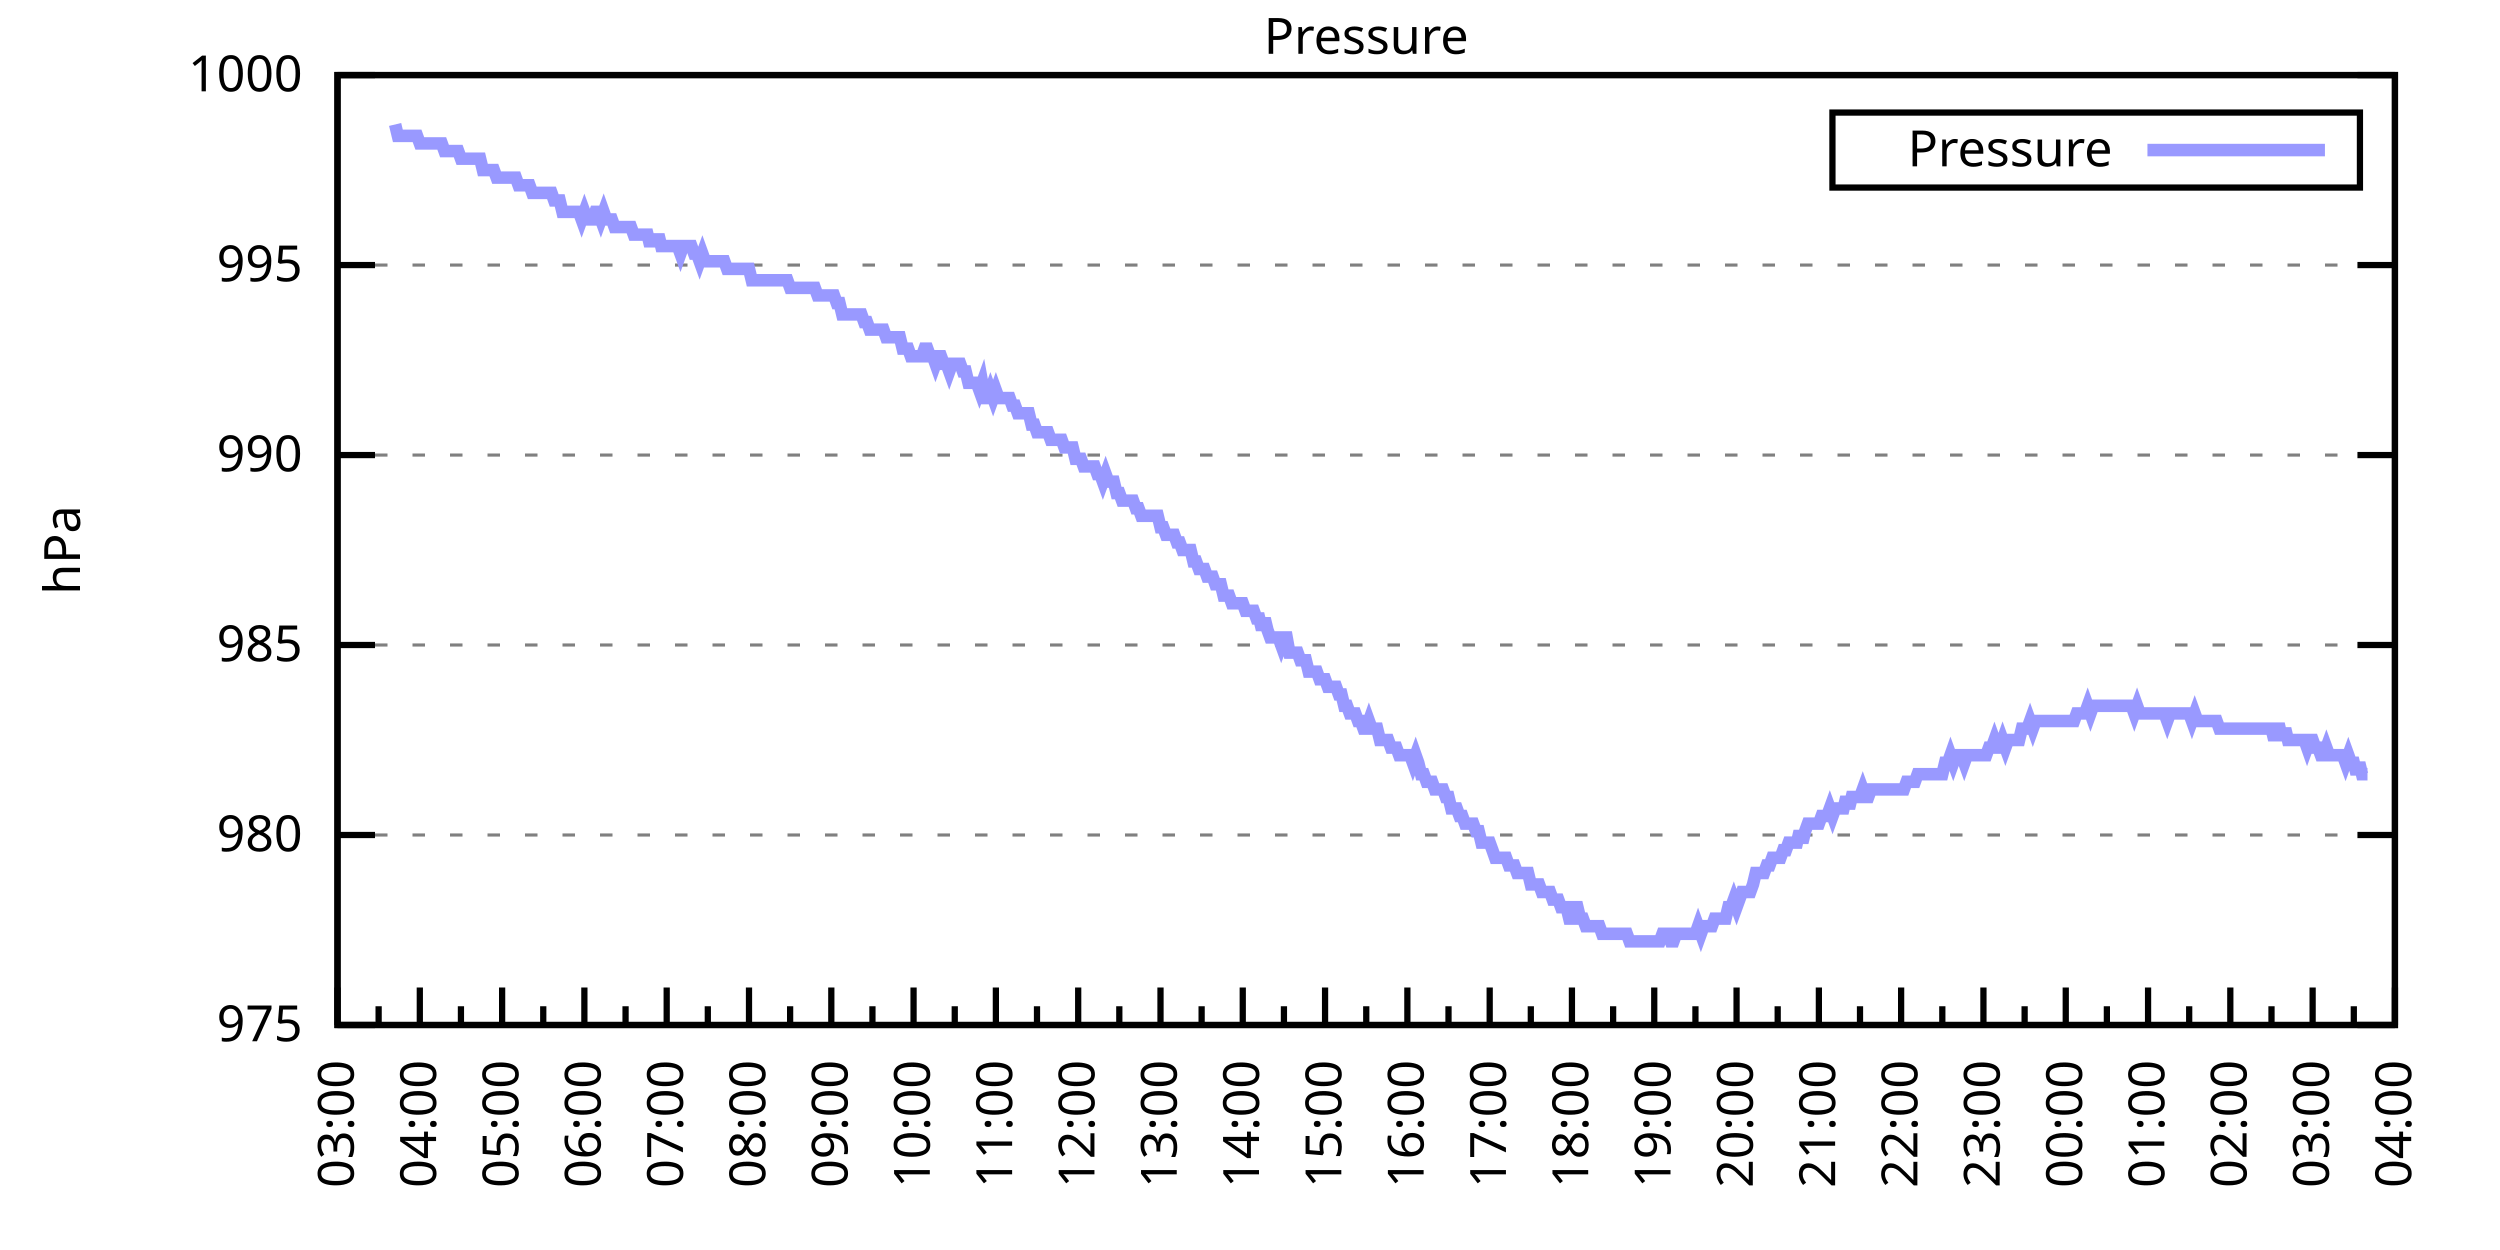
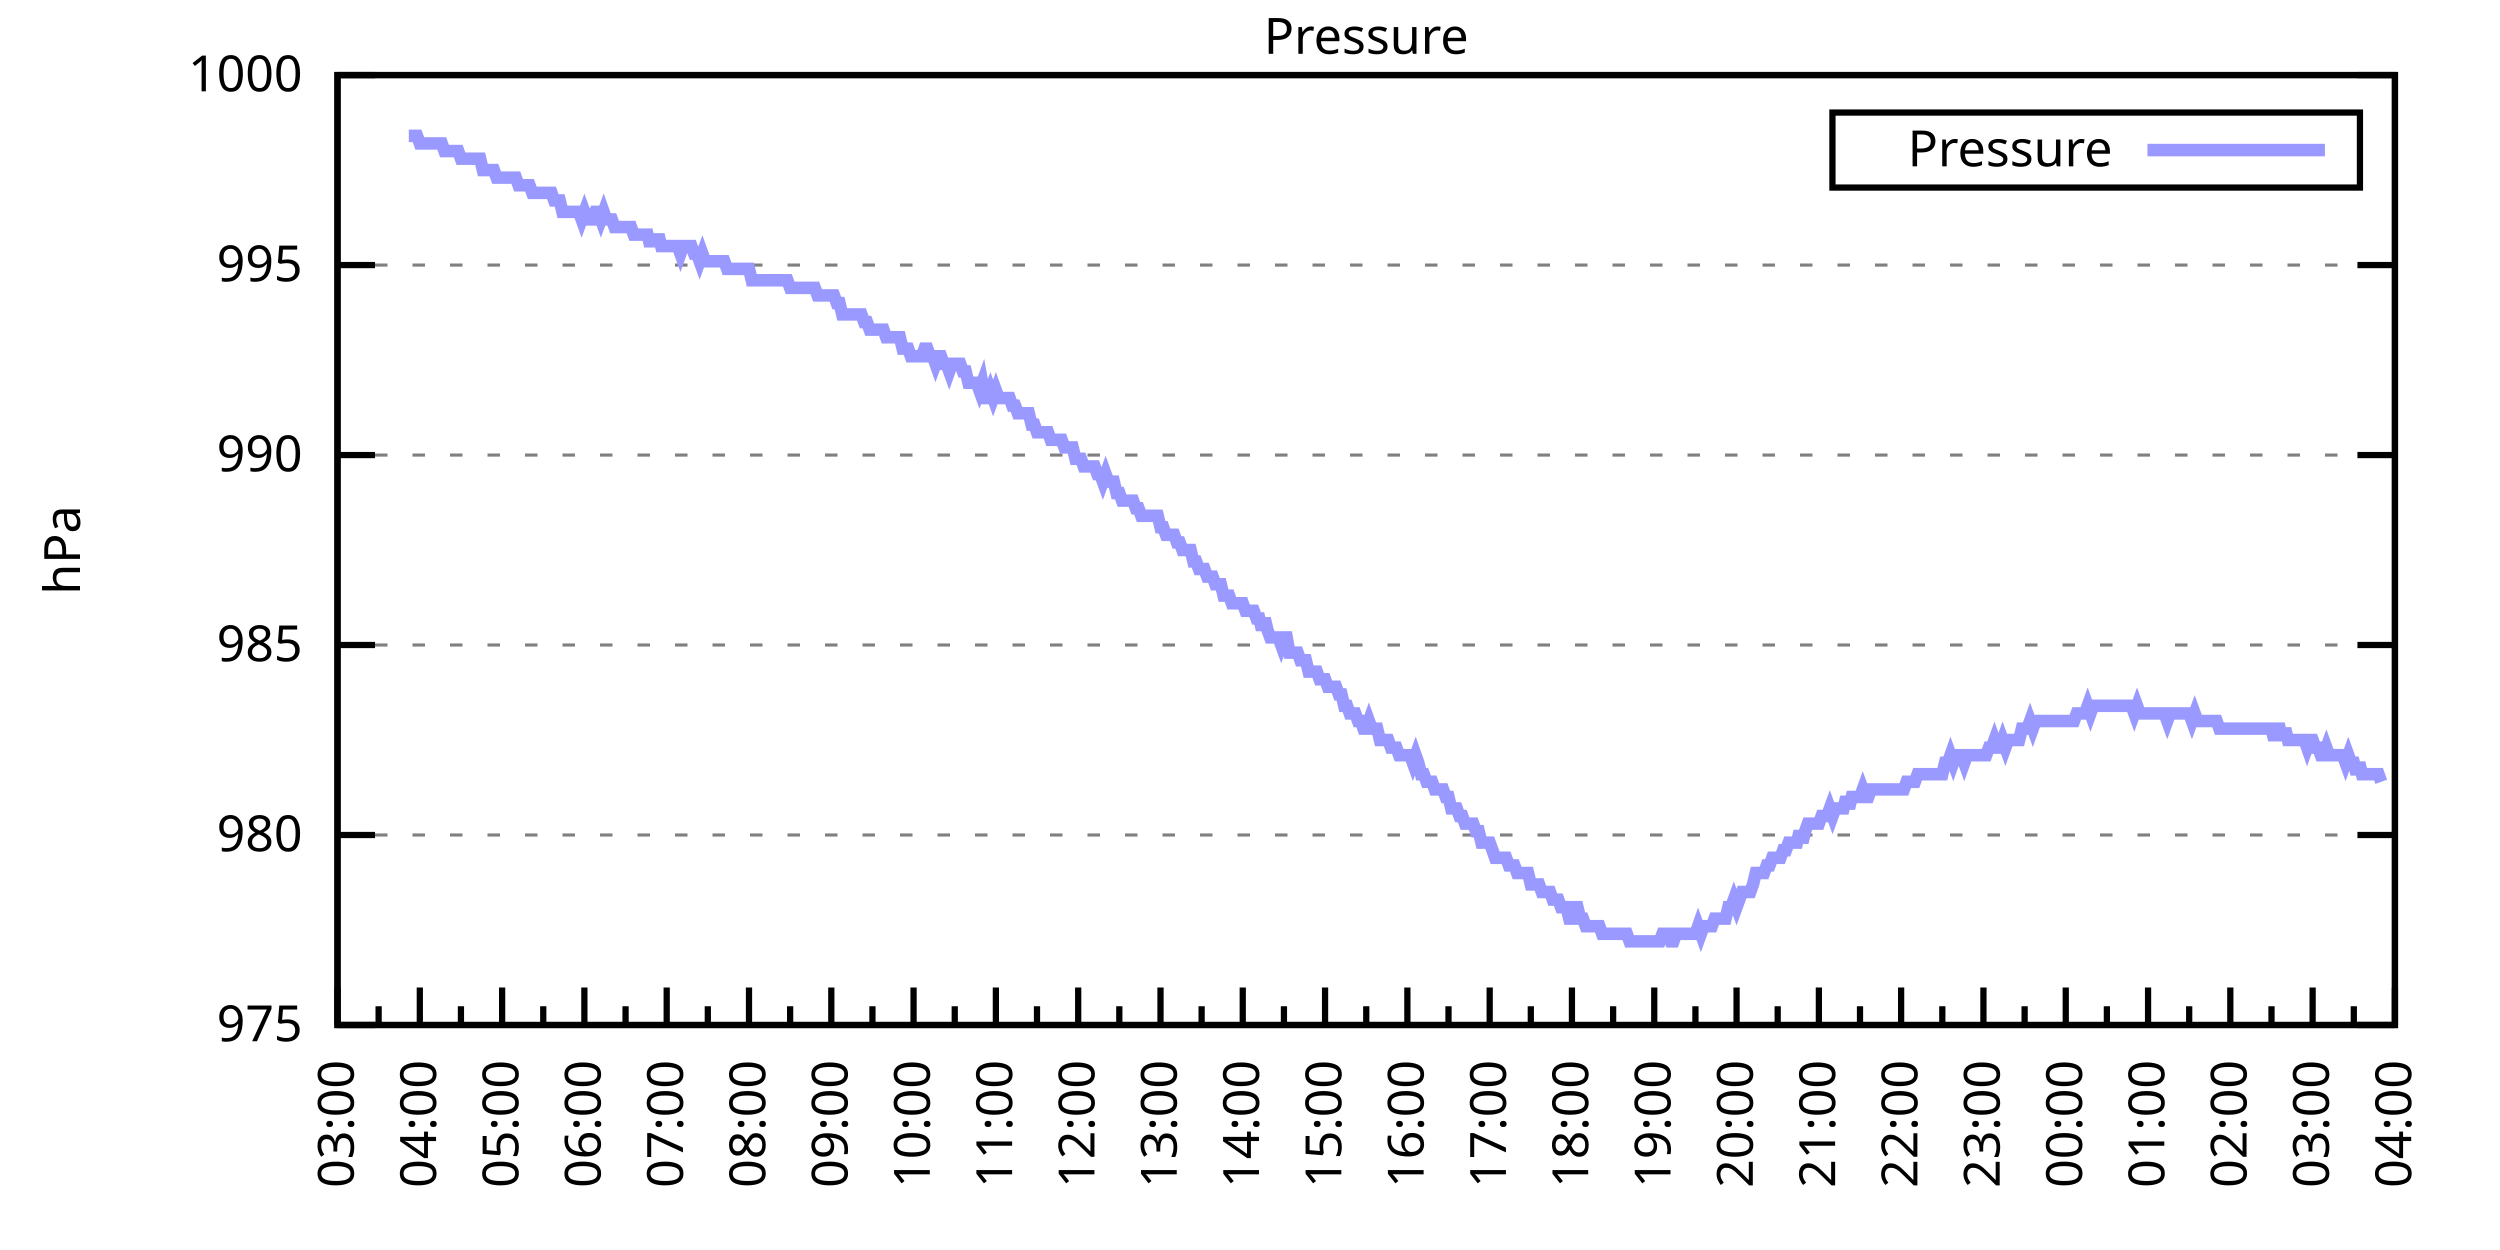
<svg xmlns="http://www.w3.org/2000/svg" xmlns:xlink="http://www.w3.org/1999/xlink" width="400" height="200" viewBox="0 0 400 200">
  <g id="gnuplot_canvas">
    <rect x="0" y="0" width="400" height="200" fill="none" />
    <defs>
      <circle id="gpDot" r="0.5" stroke-width="0.5" stroke="currentColor" />
      <path id="gpPt0" stroke-width="0.333" stroke="currentColor" d="M-1,0 h2 M0,-1 v2" />
      <path id="gpPt1" stroke-width="0.333" stroke="currentColor" d="M-1,-1 L1,1 M1,-1 L-1,1" />
      <path id="gpPt2" stroke-width="0.333" stroke="currentColor" d="M-1,0 L1,0 M0,-1 L0,1 M-1,-1 L1,1 M-1,1 L1,-1" />
      <rect id="gpPt3" stroke-width="0.333" stroke="currentColor" x="-1" y="-1" width="2" height="2" />
      <rect id="gpPt4" stroke-width="0.333" stroke="currentColor" fill="currentColor" x="-1" y="-1" width="2" height="2" />
      <circle id="gpPt5" stroke-width="0.333" stroke="currentColor" cx="0" cy="0" r="1" />
      <use xlink:href="#gpPt5" id="gpPt6" fill="currentColor" stroke="none" />
      <path id="gpPt7" stroke-width="0.333" stroke="currentColor" d="M0,-1.33 L-1.33,0.67 L1.33,0.67 z" />
      <use xlink:href="#gpPt7" id="gpPt8" fill="currentColor" stroke="none" />
      <use xlink:href="#gpPt7" id="gpPt9" stroke="currentColor" transform="rotate(180)" />
      <use xlink:href="#gpPt9" id="gpPt10" fill="currentColor" stroke="none" />
      <use xlink:href="#gpPt3" id="gpPt11" stroke="currentColor" transform="rotate(45)" />
      <use xlink:href="#gpPt11" id="gpPt12" fill="currentColor" stroke="none" />
      <path id="gpPt13" stroke-width="0.333" stroke="currentColor" d="M0,1.330 L1.265,0.411 L0.782,-1.067 L-0.782,-1.076 L-1.265,0.411 z" />
      <use xlink:href="#gpPt13" id="gpPt14" fill="currentColor" stroke="none" />
      <filter id="textbox" filterUnits="objectBoundingBox" x="0" y="0" height="1" width="1">
        <feFlood flood-color="white" flood-opacity="1" result="bgnd" />
        <feComposite in="SourceGraphic" in2="bgnd" operator="atop" />
      </filter>
      <filter id="greybox" filterUnits="objectBoundingBox" x="0" y="0" height="1" width="1">
        <feFlood flood-color="lightgrey" flood-opacity="1" result="grey" />
        <feComposite in="SourceGraphic" in2="grey" operator="atop" />
      </filter>
    </defs>
    <g fill="none" color="white" stroke="currentColor" stroke-width="1.00" stroke-linecap="butt" stroke-linejoin="miter">
</g>
    <g fill="none" color="black" stroke="currentColor" stroke-width="1.00" stroke-linecap="butt" stroke-linejoin="miter">
      <g stroke="none" shape-rendering="crispEdges">
        <polygon fill="rgb(255, 255, 255)" points="54.00,164.00 383.18,164.00 383.18,12.02 54.00,12.02 " />
      </g>
    </g>
    <g fill="none" color="black" stroke="currentColor" stroke-width="1.00" stroke-linecap="butt" stroke-linejoin="miter">
</g>
    <g fill="none" color="black" stroke="black" stroke-width="0.50" stroke-linecap="butt" stroke-linejoin="miter">
</g>
    <g fill="none" color="gray" stroke="currentColor" stroke-width="0.50" stroke-linecap="butt" stroke-linejoin="miter">
      <path stroke="gray" stroke-dasharray="2,4" class="gridline" d="M54.00,164.00 L383.19,164.00  " />
    </g>
    <g fill="none" color="gray" stroke="gray" stroke-width="1.00" stroke-linecap="butt" stroke-linejoin="miter">
</g>
    <g fill="none" color="black" stroke="currentColor" stroke-width="1.00" stroke-linecap="butt" stroke-linejoin="miter">
      <path stroke="black" d="M54.00,164.00 L60.00,164.00 M383.19,164.00 L377.19,164.00  " />
      <g transform="translate(48.40,166.60)" stroke="none" fill="black" font-family="Sans" font-size="8.00" text-anchor="end">
        <text>
          <tspan font-family="Sans"> 975</tspan>
        </text>
      </g>
    </g>
    <g fill="none" color="black" stroke="currentColor" stroke-width="1.00" stroke-linecap="butt" stroke-linejoin="miter">
</g>
    <g fill="none" color="black" stroke="black" stroke-width="0.50" stroke-linecap="butt" stroke-linejoin="miter">
</g>
    <g fill="none" color="gray" stroke="currentColor" stroke-width="0.50" stroke-linecap="butt" stroke-linejoin="miter">
      <path stroke="gray" stroke-dasharray="2,4" class="gridline" d="M54.00,133.60 L383.19,133.60  " />
    </g>
    <g fill="none" color="gray" stroke="gray" stroke-width="1.00" stroke-linecap="butt" stroke-linejoin="miter">
</g>
    <g fill="none" color="black" stroke="currentColor" stroke-width="1.00" stroke-linecap="butt" stroke-linejoin="miter">
      <path stroke="black" d="M54.00,133.60 L60.00,133.60 M383.19,133.60 L377.19,133.60  " />
      <g transform="translate(48.40,136.20)" stroke="none" fill="black" font-family="Sans" font-size="8.00" text-anchor="end">
        <text>
          <tspan font-family="Sans"> 980</tspan>
        </text>
      </g>
    </g>
    <g fill="none" color="black" stroke="currentColor" stroke-width="1.00" stroke-linecap="butt" stroke-linejoin="miter">
</g>
    <g fill="none" color="black" stroke="black" stroke-width="0.50" stroke-linecap="butt" stroke-linejoin="miter">
</g>
    <g fill="none" color="gray" stroke="currentColor" stroke-width="0.50" stroke-linecap="butt" stroke-linejoin="miter">
      <path stroke="gray" stroke-dasharray="2,4" class="gridline" d="M54.00,103.20 L383.19,103.20  " />
    </g>
    <g fill="none" color="gray" stroke="gray" stroke-width="1.00" stroke-linecap="butt" stroke-linejoin="miter">
</g>
    <g fill="none" color="black" stroke="currentColor" stroke-width="1.00" stroke-linecap="butt" stroke-linejoin="miter">
      <path stroke="black" d="M54.00,103.20 L60.00,103.20 M383.19,103.20 L377.19,103.20  " />
      <g transform="translate(48.40,105.80)" stroke="none" fill="black" font-family="Sans" font-size="8.00" text-anchor="end">
        <text>
          <tspan font-family="Sans"> 985</tspan>
        </text>
      </g>
    </g>
    <g fill="none" color="black" stroke="currentColor" stroke-width="1.00" stroke-linecap="butt" stroke-linejoin="miter">
</g>
    <g fill="none" color="black" stroke="black" stroke-width="0.50" stroke-linecap="butt" stroke-linejoin="miter">
</g>
    <g fill="none" color="gray" stroke="currentColor" stroke-width="0.50" stroke-linecap="butt" stroke-linejoin="miter">
      <path stroke="gray" stroke-dasharray="2,4" class="gridline" d="M54.00,72.81 L383.19,72.81  " />
    </g>
    <g fill="none" color="gray" stroke="gray" stroke-width="1.00" stroke-linecap="butt" stroke-linejoin="miter">
</g>
    <g fill="none" color="black" stroke="currentColor" stroke-width="1.00" stroke-linecap="butt" stroke-linejoin="miter">
      <path stroke="black" d="M54.00,72.81 L60.00,72.81 M383.19,72.81 L377.19,72.81  " />
      <g transform="translate(48.40,75.41)" stroke="none" fill="black" font-family="Sans" font-size="8.00" text-anchor="end">
        <text>
          <tspan font-family="Sans"> 990</tspan>
        </text>
      </g>
    </g>
    <g fill="none" color="black" stroke="currentColor" stroke-width="1.00" stroke-linecap="butt" stroke-linejoin="miter">
</g>
    <g fill="none" color="black" stroke="black" stroke-width="0.50" stroke-linecap="butt" stroke-linejoin="miter">
</g>
    <g fill="none" color="gray" stroke="currentColor" stroke-width="0.50" stroke-linecap="butt" stroke-linejoin="miter">
      <path stroke="gray" stroke-dasharray="2,4" class="gridline" d="M54.00,42.41 L383.19,42.41  " />
    </g>
    <g fill="none" color="gray" stroke="gray" stroke-width="1.00" stroke-linecap="butt" stroke-linejoin="miter">
</g>
    <g fill="none" color="black" stroke="currentColor" stroke-width="1.00" stroke-linecap="butt" stroke-linejoin="miter">
      <path stroke="black" d="M54.00,42.41 L60.00,42.41 M383.19,42.41 L377.19,42.41  " />
      <g transform="translate(48.40,45.01)" stroke="none" fill="black" font-family="Sans" font-size="8.00" text-anchor="end">
        <text>
          <tspan font-family="Sans"> 995</tspan>
        </text>
      </g>
    </g>
    <g fill="none" color="black" stroke="currentColor" stroke-width="1.00" stroke-linecap="butt" stroke-linejoin="miter">
</g>
    <g fill="none" color="black" stroke="black" stroke-width="0.50" stroke-linecap="butt" stroke-linejoin="miter">
</g>
    <g fill="none" color="gray" stroke="currentColor" stroke-width="0.50" stroke-linecap="butt" stroke-linejoin="miter">
      <path stroke="gray" stroke-dasharray="2,4" class="gridline" d="M54.00,12.01 L383.19,12.01  " />
    </g>
    <g fill="none" color="gray" stroke="gray" stroke-width="1.00" stroke-linecap="butt" stroke-linejoin="miter">
</g>
    <g fill="none" color="black" stroke="currentColor" stroke-width="1.00" stroke-linecap="butt" stroke-linejoin="miter">
      <path stroke="black" d="M54.00,12.01 L60.00,12.01 M383.19,12.01 L377.19,12.01  " />
      <g transform="translate(48.40,14.61)" stroke="none" fill="black" font-family="Sans" font-size="8.00" text-anchor="end">
        <text>
          <tspan font-family="Sans"> 1000</tspan>
        </text>
      </g>
    </g>
    <g fill="none" color="black" stroke="currentColor" stroke-width="1.00" stroke-linecap="butt" stroke-linejoin="miter">
      <path stroke="black" d="M54.00,164.00 L54.00,158.00  " />
      <g transform="translate(56.60,169.60) rotate(270)" stroke="none" fill="black" font-family="Sans" font-size="8.00" text-anchor="end">
        <text>
          <tspan font-family="Sans">03:00</tspan>
        </text>
      </g>
    </g>
    <g fill="none" color="black" stroke="currentColor" stroke-width="1.00" stroke-linecap="butt" stroke-linejoin="miter">
      <path stroke="black" d="M60.58,164.00 L60.58,161.00 M67.17,164.00 L67.17,158.00  " />
      <g transform="translate(69.77,169.60) rotate(270)" stroke="none" fill="black" font-family="Sans" font-size="8.00" text-anchor="end">
        <text>
          <tspan font-family="Sans">04:00</tspan>
        </text>
      </g>
    </g>
    <g fill="none" color="black" stroke="currentColor" stroke-width="1.00" stroke-linecap="butt" stroke-linejoin="miter">
      <path stroke="black" d="M73.75,164.00 L73.75,161.00 M80.34,164.00 L80.34,158.00  " />
      <g transform="translate(82.94,169.60) rotate(270)" stroke="none" fill="black" font-family="Sans" font-size="8.00" text-anchor="end">
        <text>
          <tspan font-family="Sans">05:00</tspan>
        </text>
      </g>
    </g>
    <g fill="none" color="black" stroke="currentColor" stroke-width="1.00" stroke-linecap="butt" stroke-linejoin="miter">
      <path stroke="black" d="M86.92,164.00 L86.92,161.00 M93.50,164.00 L93.50,158.00  " />
      <g transform="translate(96.10,169.60) rotate(270)" stroke="none" fill="black" font-family="Sans" font-size="8.00" text-anchor="end">
        <text>
          <tspan font-family="Sans">06:00</tspan>
        </text>
      </g>
    </g>
    <g fill="none" color="black" stroke="currentColor" stroke-width="1.00" stroke-linecap="butt" stroke-linejoin="miter">
      <path stroke="black" d="M100.09,164.00 L100.09,161.00 M106.67,164.00 L106.67,158.00  " />
      <g transform="translate(109.27,169.60) rotate(270)" stroke="none" fill="black" font-family="Sans" font-size="8.00" text-anchor="end">
        <text>
          <tspan font-family="Sans">07:00</tspan>
        </text>
      </g>
    </g>
    <g fill="none" color="black" stroke="currentColor" stroke-width="1.00" stroke-linecap="butt" stroke-linejoin="miter">
      <path stroke="black" d="M113.25,164.00 L113.25,161.00 M119.84,164.00 L119.84,158.00  " />
      <g transform="translate(122.44,169.60) rotate(270)" stroke="none" fill="black" font-family="Sans" font-size="8.00" text-anchor="end">
        <text>
          <tspan font-family="Sans">08:00</tspan>
        </text>
      </g>
    </g>
    <g fill="none" color="black" stroke="currentColor" stroke-width="1.00" stroke-linecap="butt" stroke-linejoin="miter">
      <path stroke="black" d="M126.42,164.00 L126.42,161.00 M133.01,164.00 L133.01,158.00  " />
      <g transform="translate(135.61,169.60) rotate(270)" stroke="none" fill="black" font-family="Sans" font-size="8.00" text-anchor="end">
        <text>
          <tspan font-family="Sans">09:00</tspan>
        </text>
      </g>
    </g>
    <g fill="none" color="black" stroke="currentColor" stroke-width="1.00" stroke-linecap="butt" stroke-linejoin="miter">
      <path stroke="black" d="M139.59,164.00 L139.59,161.00 M146.17,164.00 L146.17,158.00  " />
      <g transform="translate(148.77,169.60) rotate(270)" stroke="none" fill="black" font-family="Sans" font-size="8.00" text-anchor="end">
        <text>
          <tspan font-family="Sans">10:00</tspan>
        </text>
      </g>
    </g>
    <g fill="none" color="black" stroke="currentColor" stroke-width="1.00" stroke-linecap="butt" stroke-linejoin="miter">
      <path stroke="black" d="M152.76,164.00 L152.76,161.00 M159.34,164.00 L159.34,158.00  " />
      <g transform="translate(161.94,169.60) rotate(270)" stroke="none" fill="black" font-family="Sans" font-size="8.00" text-anchor="end">
        <text>
          <tspan font-family="Sans">11:00</tspan>
        </text>
      </g>
    </g>
    <g fill="none" color="black" stroke="currentColor" stroke-width="1.00" stroke-linecap="butt" stroke-linejoin="miter">
      <path stroke="black" d="M165.92,164.00 L165.92,161.00 M172.51,164.00 L172.51,158.00  " />
      <g transform="translate(175.11,169.60) rotate(270)" stroke="none" fill="black" font-family="Sans" font-size="8.00" text-anchor="end">
        <text>
          <tspan font-family="Sans">12:00</tspan>
        </text>
      </g>
    </g>
    <g fill="none" color="black" stroke="currentColor" stroke-width="1.00" stroke-linecap="butt" stroke-linejoin="miter">
      <path stroke="black" d="M179.09,164.00 L179.09,161.00 M185.68,164.00 L185.68,158.00  " />
      <g transform="translate(188.28,169.60) rotate(270)" stroke="none" fill="black" font-family="Sans" font-size="8.00" text-anchor="end">
        <text>
          <tspan font-family="Sans">13:00</tspan>
        </text>
      </g>
    </g>
    <g fill="none" color="black" stroke="currentColor" stroke-width="1.00" stroke-linecap="butt" stroke-linejoin="miter">
      <path stroke="black" d="M192.26,164.00 L192.26,161.00 M198.84,164.00 L198.84,158.00  " />
      <g transform="translate(201.44,169.60) rotate(270)" stroke="none" fill="black" font-family="Sans" font-size="8.00" text-anchor="end">
        <text>
          <tspan font-family="Sans">14:00</tspan>
        </text>
      </g>
    </g>
    <g fill="none" color="black" stroke="currentColor" stroke-width="1.00" stroke-linecap="butt" stroke-linejoin="miter">
      <path stroke="black" d="M205.43,164.00 L205.43,161.00 M212.01,164.00 L212.01,158.00  " />
      <g transform="translate(214.61,169.60) rotate(270)" stroke="none" fill="black" font-family="Sans" font-size="8.00" text-anchor="end">
        <text>
          <tspan font-family="Sans">15:00</tspan>
        </text>
      </g>
    </g>
    <g fill="none" color="black" stroke="currentColor" stroke-width="1.00" stroke-linecap="butt" stroke-linejoin="miter">
      <path stroke="black" d="M218.60,164.00 L218.60,161.00 M225.18,164.00 L225.18,158.00  " />
      <g transform="translate(227.78,169.60) rotate(270)" stroke="none" fill="black" font-family="Sans" font-size="8.00" text-anchor="end">
        <text>
          <tspan font-family="Sans">16:00</tspan>
        </text>
      </g>
    </g>
    <g fill="none" color="black" stroke="currentColor" stroke-width="1.00" stroke-linecap="butt" stroke-linejoin="miter">
      <path stroke="black" d="M231.76,164.00 L231.76,161.00 M238.35,164.00 L238.35,158.00  " />
      <g transform="translate(240.95,169.60) rotate(270)" stroke="none" fill="black" font-family="Sans" font-size="8.00" text-anchor="end">
        <text>
          <tspan font-family="Sans">17:00</tspan>
        </text>
      </g>
    </g>
    <g fill="none" color="black" stroke="currentColor" stroke-width="1.00" stroke-linecap="butt" stroke-linejoin="miter">
      <path stroke="black" d="M244.93,164.00 L244.93,161.00 M251.51,164.00 L251.51,158.00  " />
      <g transform="translate(254.11,169.60) rotate(270)" stroke="none" fill="black" font-family="Sans" font-size="8.00" text-anchor="end">
        <text>
          <tspan font-family="Sans">18:00</tspan>
        </text>
      </g>
    </g>
    <g fill="none" color="black" stroke="currentColor" stroke-width="1.00" stroke-linecap="butt" stroke-linejoin="miter">
      <path stroke="black" d="M258.10,164.00 L258.10,161.00 M264.68,164.00 L264.68,158.00  " />
      <g transform="translate(267.28,169.60) rotate(270)" stroke="none" fill="black" font-family="Sans" font-size="8.00" text-anchor="end">
        <text>
          <tspan font-family="Sans">19:00</tspan>
        </text>
      </g>
    </g>
    <g fill="none" color="black" stroke="currentColor" stroke-width="1.00" stroke-linecap="butt" stroke-linejoin="miter">
      <path stroke="black" d="M271.27,164.00 L271.27,161.00 M277.85,164.00 L277.85,158.00  " />
      <g transform="translate(280.45,169.60) rotate(270)" stroke="none" fill="black" font-family="Sans" font-size="8.00" text-anchor="end">
        <text>
          <tspan font-family="Sans">20:00</tspan>
        </text>
      </g>
    </g>
    <g fill="none" color="black" stroke="currentColor" stroke-width="1.00" stroke-linecap="butt" stroke-linejoin="miter">
      <path stroke="black" d="M284.43,164.00 L284.43,161.00 M291.02,164.00 L291.02,158.00  " />
      <g transform="translate(293.62,169.60) rotate(270)" stroke="none" fill="black" font-family="Sans" font-size="8.00" text-anchor="end">
        <text>
          <tspan font-family="Sans">21:00</tspan>
        </text>
      </g>
    </g>
    <g fill="none" color="black" stroke="currentColor" stroke-width="1.00" stroke-linecap="butt" stroke-linejoin="miter">
      <path stroke="black" d="M297.60,164.00 L297.60,161.00 M304.18,164.00 L304.18,158.00  " />
      <g transform="translate(306.78,169.60) rotate(270)" stroke="none" fill="black" font-family="Sans" font-size="8.00" text-anchor="end">
        <text>
          <tspan font-family="Sans">22:00</tspan>
        </text>
      </g>
    </g>
    <g fill="none" color="black" stroke="currentColor" stroke-width="1.00" stroke-linecap="butt" stroke-linejoin="miter">
      <path stroke="black" d="M310.77,164.00 L310.77,161.00 M317.35,164.00 L317.35,158.00  " />
      <g transform="translate(319.95,169.60) rotate(270)" stroke="none" fill="black" font-family="Sans" font-size="8.00" text-anchor="end">
        <text>
          <tspan font-family="Sans">23:00</tspan>
        </text>
      </g>
    </g>
    <g fill="none" color="black" stroke="currentColor" stroke-width="1.00" stroke-linecap="butt" stroke-linejoin="miter">
      <path stroke="black" d="M323.94,164.00 L323.94,161.00 M330.52,164.00 L330.52,158.00  " />
      <g transform="translate(333.12,169.60) rotate(270)" stroke="none" fill="black" font-family="Sans" font-size="8.00" text-anchor="end">
        <text>
          <tspan font-family="Sans">00:00</tspan>
        </text>
      </g>
    </g>
    <g fill="none" color="black" stroke="currentColor" stroke-width="1.00" stroke-linecap="butt" stroke-linejoin="miter">
      <path stroke="black" d="M337.10,164.00 L337.10,161.00 M343.69,164.00 L343.69,158.00  " />
      <g transform="translate(346.29,169.60) rotate(270)" stroke="none" fill="black" font-family="Sans" font-size="8.00" text-anchor="end">
        <text>
          <tspan font-family="Sans">01:00</tspan>
        </text>
      </g>
    </g>
    <g fill="none" color="black" stroke="currentColor" stroke-width="1.00" stroke-linecap="butt" stroke-linejoin="miter">
      <path stroke="black" d="M350.27,164.00 L350.27,161.00 M356.85,164.00 L356.85,158.00  " />
      <g transform="translate(359.45,169.60) rotate(270)" stroke="none" fill="black" font-family="Sans" font-size="8.00" text-anchor="end">
        <text>
          <tspan font-family="Sans">02:00</tspan>
        </text>
      </g>
    </g>
    <g fill="none" color="black" stroke="currentColor" stroke-width="1.00" stroke-linecap="butt" stroke-linejoin="miter">
      <path stroke="black" d="M363.44,164.00 L363.44,161.00 M370.02,164.00 L370.02,158.00  " />
      <g transform="translate(372.62,169.60) rotate(270)" stroke="none" fill="black" font-family="Sans" font-size="8.00" text-anchor="end">
        <text>
          <tspan font-family="Sans">03:00</tspan>
        </text>
      </g>
    </g>
    <g fill="none" color="black" stroke="currentColor" stroke-width="1.00" stroke-linecap="butt" stroke-linejoin="miter">
      <path stroke="black" d="M376.61,164.00 L376.61,161.00 M383.19,164.00 L383.19,158.00  " />
      <g transform="translate(385.79,169.60) rotate(270)" stroke="none" fill="black" font-family="Sans" font-size="8.00" text-anchor="end">
        <text>
          <tspan font-family="Sans">04:00</tspan>
        </text>
      </g>
    </g>
    <g fill="none" color="black" stroke="currentColor" stroke-width="1.00" stroke-linecap="butt" stroke-linejoin="miter">
</g>
    <g fill="none" color="black" stroke="currentColor" stroke-width="1.00" stroke-linecap="butt" stroke-linejoin="miter">
      <path stroke="black" d="M54.00,12.01 L54.00,164.00 L383.19,164.00 L383.19,12.01 L54.00,12.01 Z  " />
    </g>
    <g fill="none" color="black" stroke="currentColor" stroke-width="1.00" stroke-linecap="butt" stroke-linejoin="miter">
      <g transform="translate(12.80,88.01) rotate(270)" stroke="none" fill="black" font-family="Sans" font-size="8.00" text-anchor="middle">
        <text>
          <tspan font-family="Sans">hPa</tspan>
        </text>
      </g>
    </g>
    <g fill="none" color="black" stroke="currentColor" stroke-width="1.00" stroke-linecap="butt" stroke-linejoin="miter">
</g>
    <g fill="none" color="black" stroke="currentColor" stroke-width="1.00" stroke-linecap="butt" stroke-linejoin="miter">
      <path stroke="black" d="M293.19,30.01 L293.19,18.01 L377.59,18.01 L377.59,30.01 L293.19,30.01 Z  " />
    </g>
    <g id="Pressure_plot_1">
      <g fill="none" color="white" stroke="black" stroke-width="2.00" stroke-linecap="butt" stroke-linejoin="miter">
</g>
      <g fill="none" color="black" stroke="currentColor" stroke-width="2.00" stroke-linecap="butt" stroke-linejoin="miter">
        <g transform="translate(337.99,26.61)" stroke="none" fill="black" font-family="Sans" font-size="8.00" text-anchor="end">
          <text>
            <tspan font-family="Sans">Pressure</tspan>
          </text>
        </g>
      </g>
      <g fill="none" color="black" stroke="currentColor" stroke-width="2.00" stroke-linecap="butt" stroke-linejoin="miter">
-         <path stroke="rgb(153, 153, 255)" d="M343.59,24.01 L371.99,24.01 M63.22,19.91 L63.66,21.74 L64.10,21.74 L64.53,21.74 L64.97,21.74 L65.41,21.74   L65.85,21.74 L66.29,21.74 L66.73,21.74 L67.17,22.95 L67.61,22.95 L68.05,22.95 L68.48,22.95 L68.92,22.95   L69.36,22.95 L69.80,22.95 L70.24,22.95 L70.68,22.95 L71.12,24.17 L71.56,24.17 L72.00,24.17 L72.43,24.17   L72.87,24.17 L73.31,24.17 L73.75,25.39 L74.19,25.39 L74.63,25.39 L75.07,25.39 L75.51,25.39 L75.95,25.39   L76.38,25.39 L76.82,25.39 L77.26,27.21 L77.70,27.21 L78.14,27.21 L78.58,27.21 L79.02,27.21 L79.46,28.42   L79.90,28.42 L80.34,28.42 L80.77,28.42 L81.21,28.42 L81.65,28.42 L82.09,28.42 L82.53,28.42 L82.97,29.64   L83.41,29.64 L83.85,29.64 L84.29,29.64 L84.72,29.64 L85.16,30.86 L85.60,30.86 L86.04,30.86 L86.48,30.86   L86.92,30.86 L87.36,30.86 L87.80,30.86 L88.24,30.86 L88.67,32.07 L89.11,32.07 L89.55,32.07 L89.99,33.90   L90.43,33.90 L90.87,33.90 L91.31,33.90 L91.75,33.90 L92.19,33.90 L92.62,33.90 L93.06,35.11 L93.50,33.90   L93.94,35.11 L94.38,35.11 L94.82,35.11 L95.26,33.90 L95.70,33.90 L96.14,35.11 L96.58,33.90 L97.01,35.11   L97.45,35.11 L97.89,35.11 L98.33,36.33 L98.77,36.33 L99.21,36.33 L99.65,36.33 L100.09,36.33 L100.53,36.33   L100.96,36.33 L101.40,37.54 L101.84,37.54 L102.28,37.54 L102.72,37.54 L103.16,37.54 L103.60,37.54 L104.04,39.37   L104.48,37.54 L104.91,39.37 L105.35,37.54 L105.79,39.37 L106.23,39.37 L106.67,39.37 L107.11,39.37 L107.55,39.37   L107.99,39.37 L108.43,39.37 L108.87,40.58 L109.30,39.37 L109.74,39.37 L110.18,39.37 L110.62,39.37 L111.06,40.58   L111.50,40.58 L111.94,41.80 L112.38,40.58 L112.82,41.80 L113.25,41.80 L113.69,41.80 L114.13,41.80 L114.57,41.80   L115.01,41.80 L115.45,41.80 L115.89,41.80 L116.33,43.02 L116.77,43.02 L117.20,43.02 L117.64,43.02 L118.08,43.02   L118.52,43.02 L118.96,43.02 L119.40,43.02 L119.84,43.02 L120.28,44.84 L120.72,44.84 L121.15,44.84 L121.59,44.84   L122.03,44.84 L122.47,44.84 L122.91,44.84 L123.35,44.84 L123.79,44.84 L124.23,44.84 L124.67,44.84 L125.11,44.84   L125.54,44.84 L125.98,44.84 L126.42,46.06 L126.86,46.06 L127.30,46.06 L127.74,46.06 L128.18,46.06 L128.62,46.06   L129.06,46.06 L129.49,46.06 L129.93,46.06 L130.37,46.06 L130.81,47.27 L131.25,47.27 L131.69,47.27 L132.13,47.27   L132.57,47.27 L133.01,47.27 L133.44,47.27 L133.88,48.49 L134.32,48.49 L134.76,50.31 L135.20,50.31 L135.64,50.31   L136.08,50.31 L136.52,50.31 L136.96,50.31 L137.39,50.31 L137.83,50.31 L138.27,51.53 L138.71,51.53 L139.15,52.74   L139.59,52.74 L140.03,52.74 L140.47,52.74 L140.91,52.74 L141.35,52.74 L141.78,53.96 L142.22,53.96 L142.66,53.96   L143.10,53.96 L143.54,53.96 L143.98,53.96 L144.42,55.78 L144.86,55.78 L145.30,55.78 L145.73,57.00 L146.17,57.00   L146.61,57.00 L147.05,57.00 L147.49,57.00 L147.93,55.78 L148.37,55.78 L148.81,57.00 L149.25,57.00 L149.68,58.21   L150.12,57.00 L150.56,57.00 L151.00,58.21 L151.44,58.21 L151.88,59.43 L152.32,58.21 L152.76,58.21 L153.20,58.21   L153.63,58.21 L154.07,59.43 L154.51,59.43 L154.95,61.25 L155.39,61.25 L155.83,61.25 L156.27,61.25 L156.71,62.47   L157.15,61.25 L157.59,63.69 L158.02,63.69 L158.46,62.47 L158.90,63.69 L159.34,62.47 L159.78,63.69 L160.22,63.69   L160.66,63.69 L161.10,63.69 L161.54,63.69 L161.97,64.90 L162.41,64.90 L162.85,66.12 L163.29,66.12 L163.73,66.12   L164.17,66.12 L164.61,66.12 L165.05,67.94 L165.49,67.94 L165.92,69.16 L166.36,69.16 L166.80,69.16 L167.24,69.16   L167.68,69.16 L168.12,70.37 L168.56,70.37 L169.00,70.37 L169.44,70.37 L169.87,70.37 L170.31,71.59 L170.75,71.59   L171.19,71.59 L171.63,71.59 L172.07,73.41 L172.51,73.41 L172.95,73.41 L173.39,74.63 L173.83,74.63 L174.26,74.63   L174.70,74.63 L175.14,74.63 L175.58,75.85 L176.02,75.85 L176.46,77.06 L176.90,75.85 L177.34,77.06 L177.78,77.06   L178.21,77.06 L178.65,78.89 L179.09,78.89 L179.53,80.10 L179.97,80.10 L180.41,80.10 L180.85,80.10 L181.29,80.10   L181.73,81.32 L182.16,81.32 L182.60,82.53 L183.04,82.53 L183.48,82.53 L183.92,82.53 L184.36,82.53 L184.80,82.53   L185.24,82.53 L185.68,84.36 L186.11,84.36 L186.55,85.57 L186.99,85.57 L187.43,85.57 L187.87,85.57 L188.31,86.79   L188.75,86.79 L189.19,88.00 L189.63,88.00 L190.07,88.00 L190.50,88.00 L190.94,89.83 L191.38,89.83 L191.82,91.04   L192.26,91.04 L192.70,91.04 L193.14,92.26 L193.58,92.26 L194.02,92.26 L194.45,93.48 L194.89,93.48 L195.33,93.48   L195.77,95.30 L196.21,95.30 L196.65,95.30 L197.09,96.52 L197.53,96.52 L197.97,96.52 L198.40,96.52 L198.84,96.52   L199.28,97.73 L199.72,97.73 L200.16,97.73 L200.60,97.73 L201.04,98.95 L201.48,98.95 L201.92,100.77 L202.35,98.95   L202.79,100.77 L203.23,101.99 L203.67,101.99 L204.11,101.99 L204.55,101.99 L204.99,103.20 L205.43,101.99 L205.87,101.99   L206.31,104.42 L206.74,104.42 L207.18,104.42 L207.62,104.42 L208.06,105.64 L208.50,105.64 L208.94,105.64 L209.38,107.46   L209.82,107.46 L210.26,107.46 L210.69,107.46 L211.13,108.68 L211.57,108.68 L212.01,108.68 L212.45,109.89 L212.89,109.89   L213.33,109.89 L213.77,109.89 L214.21,111.11 L214.64,111.11 L215.08,112.93 L215.52,112.93 L215.96,114.15 L216.40,114.15   L216.84,114.15 L217.28,115.36 L217.72,115.36 L218.16,116.58 L218.60,116.58 L219.03,115.36 L219.47,116.58 L219.91,116.58   L220.35,116.58 L220.79,118.40 L221.23,118.40 L221.67,118.40 L222.11,118.40 L222.55,119.62 L222.98,119.62 L223.42,119.62   L223.86,120.83 L224.30,120.83 L224.74,120.83 L225.18,120.83 L225.62,120.83 L226.06,122.05 L226.50,120.83 L226.93,122.05   L227.37,123.87 L227.81,123.87 L228.25,125.09 L228.69,125.09 L229.13,125.09 L229.57,126.31 L230.01,126.31 L230.45,126.31   L230.88,126.31 L231.32,127.52 L231.76,127.52 L232.20,129.35 L232.64,129.35 L233.08,129.35 L233.52,130.56 L233.96,130.56   L234.40,131.78 L234.84,131.78 L235.27,131.78 L235.71,131.78 L236.15,132.99 L236.59,132.99 L237.03,134.82 L237.47,134.82   L237.91,134.82 L238.35,134.82 L238.79,136.03 L239.22,137.25 L239.66,137.25 L240.10,137.25 L240.54,137.25 L240.98,137.25   L241.42,138.47 L241.86,138.47 L242.30,138.47 L242.74,139.68 L243.17,139.68 L243.61,139.68 L244.05,139.68 L244.49,139.68   L244.93,141.51 L245.37,141.51 L245.81,141.51 L246.25,141.51 L246.69,142.72 L247.12,142.72 L247.56,142.72 L248.00,142.72   L248.44,143.94 L248.88,143.94 L249.32,143.94 L249.76,145.15 L250.20,145.15 L250.64,145.15 L251.08,146.98 L251.51,146.98   L251.95,145.15 L252.39,145.15 L252.83,146.98 L253.27,146.98 L253.71,148.19 L254.15,148.19 L254.59,148.19 L255.03,148.19   L255.46,148.19 L255.90,148.19 L256.34,149.41 L256.78,149.41 L257.22,149.41 L257.66,149.41 L258.10,149.41 L258.54,149.41   L258.98,149.41 L259.41,149.41 L259.85,149.41 L260.29,149.41 L260.73,150.62 L261.17,150.62 L261.61,150.62 L262.05,150.62   L262.49,150.62 L262.93,150.62 L263.36,150.62 L263.80,150.62 L264.24,150.62 L264.68,150.62 L265.12,150.62 L265.56,150.62   L266.00,149.41 L266.44,149.41 L266.88,149.41 L267.32,150.62 L267.75,150.62 L268.19,149.41 L268.63,149.41 L269.07,149.41   L269.51,149.41 L269.95,149.41 L270.39,149.41 L270.83,149.41 L271.27,149.41 L271.70,148.19 L272.14,149.41 L272.58,148.19   L273.02,148.19 L273.46,148.19 L273.90,148.19 L274.34,146.98 L274.78,146.98 L275.22,146.98 L275.65,146.98 L276.09,146.98   L276.53,145.15 L276.97,145.15 L277.41,143.94 L277.85,145.15 L278.29,143.94 L278.73,142.72 L279.17,142.72 L279.60,142.72   L280.04,142.72 L280.48,141.51 L280.92,139.68 L281.36,139.68 L281.80,139.68 L282.24,139.68 L282.68,138.47 L283.12,138.47   L283.56,137.25 L283.99,137.25 L284.43,137.25 L284.87,137.25 L285.31,136.03 L285.75,136.03 L286.19,134.82 L286.63,134.82   L287.07,134.82 L287.51,134.82 L287.94,132.99 L288.38,134.82 L288.82,132.99 L289.26,131.78 L289.70,131.78 L290.14,131.78   L290.58,131.78 L291.02,131.78 L291.46,130.56 L291.89,130.56 L292.33,130.56 L292.77,129.35 L293.21,130.56 L293.65,129.35   L294.09,129.35 L294.53,129.35 L294.97,129.35 L295.41,127.52 L295.84,129.35 L296.28,127.52 L296.72,127.52 L297.16,127.52   L297.60,127.52 L298.04,126.31 L298.48,127.52 L298.92,127.52 L299.36,126.31 L299.80,126.31 L300.23,126.31 L300.67,126.31   L301.11,126.31 L301.55,126.31 L301.99,126.31 L302.43,126.31 L302.87,126.31 L303.31,126.31 L303.75,126.31 L304.18,126.31   L304.62,126.31 L305.06,125.09 L305.50,125.09 L305.94,125.09 L306.38,125.09 L306.82,123.87 L307.26,123.87 L307.70,123.87   L308.13,123.87 L308.57,123.87 L309.01,123.87 L309.45,123.87 L309.89,123.87 L310.33,123.87 L310.77,123.87 L311.21,122.05   L311.65,122.05 L312.08,120.83 L312.52,122.05 L312.96,120.83 L313.40,120.83 L313.84,120.83 L314.28,122.05 L314.72,120.83   L315.16,120.83 L315.60,120.83 L316.04,120.83 L316.47,120.83 L316.91,120.83 L317.35,120.83 L317.79,120.83 L318.23,119.62   L318.67,119.62 L319.11,118.40 L319.55,119.62 L319.99,119.62 L320.42,118.40 L320.86,119.62 L321.30,118.40 L321.74,118.40   L322.18,118.40 L322.62,118.40 L323.06,118.40 L323.50,116.58 L323.94,116.58 L324.37,116.58 L324.81,115.36 L325.25,116.58   L325.69,115.36 L326.13,115.36 L326.57,115.36 L327.01,115.36 L327.45,115.36 L327.89,115.36 L328.33,115.36 L328.76,115.36   L329.20,115.36 L329.64,115.36 L330.08,115.36 L330.52,115.36 L330.96,115.36 L331.40,115.36 L331.84,115.36 L332.28,114.15   L332.71,114.15 L333.15,114.15 L333.59,114.15 L334.03,112.93 L334.47,114.15 L334.91,112.93 L335.35,112.93 L335.79,112.93   L336.23,112.93 L336.66,112.93 L337.10,112.93 L337.54,112.93 L337.98,112.93 L338.42,112.93 L338.86,112.93 L339.30,112.93   L339.74,112.93 L340.18,112.93 L340.61,112.93 L341.05,112.93 L341.49,114.15 L341.93,112.93 L342.37,114.15 L342.81,114.15   L343.25,114.15 L343.69,114.15 L344.13,114.15 L344.57,114.15 L345.00,114.15 L345.44,114.15 L345.88,114.15 L346.32,114.15   L346.76,115.36 L347.20,114.15 L347.64,114.15 L348.08,114.15 L348.52,114.15 L348.95,114.15 L349.39,114.15 L349.83,114.15   L350.27,114.15 L350.71,115.36 L351.15,114.15 L351.59,115.36 L352.03,115.36 L352.47,115.36 L352.90,115.36 L353.34,115.36   L353.78,115.36 L354.22,115.36 L354.66,115.36 L355.10,116.58 L355.54,116.58 L355.98,116.58 L356.42,116.58 L356.85,116.58   L357.29,116.58 L357.73,116.58 L358.17,116.58 L358.61,116.58 L359.05,116.58 L359.49,116.58 L359.93,116.58 L360.37,116.58   L360.81,116.58 L361.24,116.58 L361.68,116.58 L362.12,116.58 L362.56,116.58 L363.00,116.58 L363.44,116.58 L363.88,118.40   L364.32,116.58 L364.76,116.58 L365.19,118.40 L365.63,116.58 L366.07,118.40 L366.51,118.40 L366.95,118.40 L367.39,118.40   L367.83,118.40 L368.27,118.40 L368.71,118.40 L369.14,119.62 L369.58,118.40 L370.02,118.40 L370.46,119.62 L370.90,119.62   L371.34,120.83 L371.78,120.83 L372.22,119.62 L372.66,120.83 L373.09,120.83 L373.53,120.83 L373.97,120.83 L374.41,120.83   L374.85,120.83 L375.29,122.05 L375.73,120.83 L376.17,122.05 L376.61,122.05 L377.05,123.87 L377.48,122.05 L377.92,123.87   L378.36,123.87 L378.80,123.87  " />
+         <path stroke="rgb(153, 153, 255)" d="M343.59,24.01 L371.99,24.01 M65.41,21.74 L65.85,21.74 L66.29,21.74 L66.73,21.74 L67.17,22.95 L67.61,22.95   L68.05,22.95 L68.48,22.95 L68.92,22.95 L69.36,22.95 L69.80,22.95 L70.24,22.95 L70.68,22.95 L71.12,24.17   L71.56,24.17 L72.00,24.17 L72.43,24.17 L72.87,24.17 L73.31,24.17 L73.75,25.39 L74.19,25.39 L74.63,25.39   L75.07,25.39 L75.51,25.39 L75.95,25.39 L76.38,25.39 L76.82,25.39 L77.26,27.21 L77.70,27.21 L78.14,27.21   L78.58,27.21 L79.02,27.21 L79.46,28.42 L79.90,28.42 L80.34,28.42 L80.77,28.42 L81.21,28.42 L81.65,28.42   L82.09,28.42 L82.53,28.42 L82.97,29.64 L83.41,29.64 L83.85,29.64 L84.29,29.64 L84.72,29.64 L85.16,30.86   L85.60,30.86 L86.04,30.86 L86.48,30.86 L86.92,30.86 L87.36,30.86 L87.80,30.86 L88.24,30.86 L88.67,32.07   L89.11,32.07 L89.55,32.07 L89.99,33.90 L90.43,33.90 L90.87,33.90 L91.31,33.90 L91.75,33.90 L92.19,33.90   L92.62,33.90 L93.06,35.11 L93.50,33.90 L93.94,35.11 L94.38,35.11 L94.82,35.11 L95.26,33.90 L95.70,33.90   L96.14,35.11 L96.58,33.90 L97.01,35.11 L97.45,35.11 L97.89,35.11 L98.33,36.33 L98.77,36.33 L99.21,36.33   L99.65,36.33 L100.09,36.33 L100.53,36.33 L100.96,36.33 L101.40,37.54 L101.84,37.54 L102.28,37.54 L102.72,37.54   L103.16,37.54 L103.60,37.54 L104.04,39.37 L104.48,37.54 L104.91,39.37 L105.35,37.54 L105.79,39.37 L106.23,39.37   L106.67,39.37 L107.11,39.37 L107.55,39.37 L107.99,39.37 L108.43,39.37 L108.87,40.58 L109.30,39.37 L109.74,39.37   L110.18,39.37 L110.62,39.37 L111.06,40.58 L111.50,40.58 L111.94,41.80 L112.38,40.58 L112.82,41.80 L113.25,41.80   L113.69,41.80 L114.13,41.80 L114.57,41.80 L115.01,41.80 L115.45,41.80 L115.89,41.80 L116.33,43.02 L116.77,43.02   L117.20,43.02 L117.64,43.02 L118.08,43.02 L118.52,43.02 L118.96,43.02 L119.40,43.02 L119.84,43.02 L120.28,44.84   L120.72,44.84 L121.15,44.84 L121.59,44.84 L122.03,44.84 L122.47,44.84 L122.91,44.84 L123.35,44.84 L123.79,44.84   L124.23,44.84 L124.67,44.84 L125.11,44.84 L125.54,44.84 L125.98,44.84 L126.42,46.06 L126.86,46.06 L127.30,46.06   L127.74,46.06 L128.18,46.06 L128.62,46.06 L129.06,46.06 L129.49,46.06 L129.93,46.06 L130.37,46.06 L130.81,47.27   L131.25,47.27 L131.69,47.27 L132.13,47.27 L132.57,47.27 L133.01,47.27 L133.44,47.27 L133.88,48.49 L134.32,48.49   L134.76,50.31 L135.20,50.31 L135.64,50.31 L136.08,50.31 L136.52,50.31 L136.96,50.31 L137.39,50.31 L137.83,50.31   L138.27,51.53 L138.71,51.53 L139.15,52.74 L139.59,52.74 L140.03,52.74 L140.47,52.74 L140.91,52.74 L141.35,52.74   L141.78,53.96 L142.22,53.96 L142.66,53.96 L143.10,53.96 L143.54,53.96 L143.98,53.96 L144.42,55.78 L144.86,55.78   L145.30,55.78 L145.73,57.00 L146.17,57.00 L146.61,57.00 L147.05,57.00 L147.49,57.00 L147.93,55.78 L148.37,55.78   L148.81,57.00 L149.25,57.00 L149.68,58.21 L150.12,57.00 L150.56,57.00 L151.00,58.21 L151.44,58.21 L151.88,59.43   L152.32,58.21 L152.76,58.21 L153.20,58.21 L153.63,58.21 L154.07,59.43 L154.51,59.43 L154.95,61.25 L155.39,61.25   L155.83,61.25 L156.27,61.25 L156.71,62.47 L157.15,61.25 L157.59,63.69 L158.02,63.69 L158.46,62.47 L158.90,63.69   L159.34,62.47 L159.78,63.69 L160.22,63.69 L160.66,63.69 L161.10,63.69 L161.54,63.69 L161.97,64.90 L162.41,64.90   L162.85,66.12 L163.29,66.12 L163.73,66.12 L164.17,66.12 L164.61,66.12 L165.05,67.94 L165.49,67.94 L165.92,69.16   L166.36,69.16 L166.80,69.16 L167.24,69.16 L167.68,69.16 L168.12,70.37 L168.56,70.37 L169.00,70.37 L169.44,70.37   L169.87,70.37 L170.31,71.59 L170.75,71.59 L171.19,71.59 L171.63,71.59 L172.07,73.41 L172.51,73.41 L172.95,73.41   L173.39,74.63 L173.83,74.63 L174.26,74.63 L174.70,74.63 L175.14,74.63 L175.58,75.85 L176.02,75.85 L176.46,77.06   L176.90,75.85 L177.34,77.06 L177.78,77.06 L178.21,77.06 L178.65,78.89 L179.09,78.89 L179.53,80.10 L179.97,80.10   L180.41,80.10 L180.85,80.10 L181.29,80.10 L181.73,81.32 L182.16,81.32 L182.60,82.53 L183.04,82.53 L183.48,82.53   L183.92,82.53 L184.36,82.53 L184.80,82.53 L185.24,82.53 L185.68,84.36 L186.11,84.36 L186.55,85.57 L186.99,85.57   L187.43,85.57 L187.87,85.57 L188.31,86.79 L188.75,86.79 L189.19,88.00 L189.63,88.00 L190.07,88.00 L190.50,88.00   L190.94,89.83 L191.38,89.83 L191.82,91.04 L192.26,91.04 L192.70,91.04 L193.14,92.26 L193.58,92.26 L194.02,92.26   L194.45,93.48 L194.89,93.48 L195.33,93.48 L195.77,95.30 L196.21,95.30 L196.65,95.30 L197.09,96.52 L197.53,96.52   L197.97,96.52 L198.40,96.52 L198.84,96.52 L199.28,97.73 L199.72,97.73 L200.16,97.73 L200.60,97.73 L201.04,98.95   L201.48,98.95 L201.92,100.77 L202.35,98.95 L202.79,100.77 L203.23,101.99 L203.67,101.99 L204.11,101.99 L204.55,101.99   L204.99,103.20 L205.43,101.99 L205.87,101.99 L206.31,104.42 L206.74,104.42 L207.18,104.42 L207.62,104.42 L208.06,105.64   L208.50,105.64 L208.94,105.64 L209.38,107.46 L209.82,107.46 L210.26,107.46 L210.69,107.46 L211.13,108.68 L211.57,108.68   L212.01,108.68 L212.45,109.89 L212.89,109.89 L213.33,109.89 L213.77,109.89 L214.21,111.11 L214.64,111.11 L215.08,112.93   L215.52,112.93 L215.96,114.15 L216.40,114.15 L216.84,114.15 L217.28,115.36 L217.72,115.36 L218.16,116.58 L218.60,116.58   L219.03,115.36 L219.47,116.58 L219.91,116.58 L220.35,116.58 L220.79,118.40 L221.23,118.40 L221.67,118.40 L222.11,118.40   L222.55,119.62 L222.98,119.62 L223.42,119.62 L223.86,120.83 L224.30,120.83 L224.74,120.83 L225.18,120.83 L225.62,120.83   L226.06,122.05 L226.50,120.83 L226.93,122.05 L227.37,123.87 L227.81,123.87 L228.25,125.09 L228.69,125.09 L229.13,125.09   L229.57,126.31 L230.01,126.31 L230.45,126.31 L230.88,126.31 L231.32,127.52 L231.76,127.52 L232.20,129.35 L232.64,129.35   L233.08,129.35 L233.52,130.56 L233.96,130.56 L234.40,131.78 L234.84,131.78 L235.27,131.78 L235.71,131.78 L236.15,132.99   L236.59,132.99 L237.03,134.82 L237.47,134.82 L237.91,134.82 L238.35,134.82 L238.79,136.03 L239.22,137.25 L239.66,137.25   L240.10,137.25 L240.54,137.25 L240.98,137.25 L241.42,138.47 L241.86,138.47 L242.30,138.47 L242.74,139.68 L243.17,139.68   L243.61,139.68 L244.05,139.68 L244.49,139.68 L244.93,141.51 L245.37,141.51 L245.81,141.51 L246.25,141.51 L246.69,142.72   L247.12,142.72 L247.56,142.72 L248.00,142.72 L248.44,143.94 L248.88,143.94 L249.32,143.94 L249.76,145.15 L250.20,145.15   L250.64,145.15 L251.08,146.98 L251.51,146.98 L251.95,145.15 L252.39,145.15 L252.83,146.98 L253.27,146.98 L253.71,148.19   L254.15,148.19 L254.59,148.19 L255.03,148.19 L255.46,148.19 L255.90,148.19 L256.34,149.41 L256.78,149.41 L257.22,149.41   L257.66,149.41 L258.10,149.41 L258.54,149.41 L258.98,149.41 L259.41,149.41 L259.85,149.41 L260.29,149.41 L260.73,150.62   L261.17,150.62 L261.61,150.62 L262.05,150.62 L262.49,150.62 L262.93,150.62 L263.36,150.62 L263.80,150.62 L264.24,150.62   L264.68,150.62 L265.12,150.62 L265.56,150.62 L266.00,149.41 L266.44,149.41 L266.88,149.41 L267.32,150.62 L267.75,150.62   L268.19,149.41 L268.63,149.41 L269.07,149.41 L269.51,149.41 L269.95,149.41 L270.39,149.41 L270.83,149.41 L271.27,149.41   L271.70,148.19 L272.14,149.41 L272.58,148.19 L273.02,148.19 L273.46,148.19 L273.90,148.19 L274.34,146.98 L274.78,146.98   L275.22,146.98 L275.65,146.98 L276.09,146.98 L276.53,145.15 L276.97,145.15 L277.41,143.94 L277.85,145.15 L278.29,143.94   L278.73,142.72 L279.17,142.72 L279.60,142.72 L280.04,142.72 L280.48,141.51 L280.92,139.68 L281.36,139.68 L281.80,139.68   L282.24,139.68 L282.68,138.47 L283.12,138.47 L283.56,137.25 L283.99,137.25 L284.43,137.25 L284.87,137.25 L285.31,136.03   L285.75,136.03 L286.19,134.82 L286.63,134.82 L287.07,134.82 L287.51,134.82 L287.94,132.99 L288.38,134.82 L288.82,132.99   L289.26,131.78 L289.70,131.78 L290.14,131.78 L290.58,131.78 L291.02,131.78 L291.46,130.56 L291.89,130.56 L292.33,130.56   L292.77,129.35 L293.21,130.56 L293.65,129.35 L294.09,129.35 L294.53,129.35 L294.97,129.35 L295.41,127.52 L295.84,129.35   L296.28,127.52 L296.72,127.52 L297.16,127.52 L297.60,127.52 L298.04,126.31 L298.48,127.52 L298.92,127.52 L299.36,126.31   L299.80,126.31 L300.23,126.31 L300.67,126.31 L301.11,126.31 L301.55,126.31 L301.99,126.31 L302.43,126.31 L302.87,126.31   L303.31,126.31 L303.75,126.31 L304.18,126.31 L304.62,126.31 L305.06,125.09 L305.50,125.09 L305.94,125.09 L306.38,125.09   L306.82,123.87 L307.26,123.87 L307.70,123.87 L308.13,123.87 L308.57,123.87 L309.01,123.87 L309.45,123.87 L309.89,123.87   L310.33,123.87 L310.77,123.87 L311.21,122.05 L311.65,122.05 L312.08,120.83 L312.52,122.05 L312.96,120.83 L313.40,120.83   L313.84,120.83 L314.28,122.05 L314.72,120.83 L315.16,120.83 L315.60,120.83 L316.04,120.83 L316.47,120.83 L316.91,120.83   L317.35,120.83 L317.79,120.83 L318.23,119.62 L318.67,119.62 L319.11,118.40 L319.55,119.62 L319.99,119.62 L320.42,118.40   L320.86,119.62 L321.30,118.40 L321.74,118.40 L322.18,118.40 L322.62,118.40 L323.06,118.40 L323.50,116.58 L323.94,116.58   L324.37,116.58 L324.81,115.36 L325.25,116.58 L325.69,115.36 L326.13,115.36 L326.57,115.36 L327.01,115.36 L327.45,115.36   L327.89,115.36 L328.33,115.36 L328.76,115.36 L329.20,115.36 L329.64,115.36 L330.08,115.36 L330.52,115.36 L330.96,115.36   L331.40,115.36 L331.84,115.36 L332.28,114.15 L332.71,114.15 L333.15,114.15 L333.59,114.15 L334.03,112.93 L334.47,114.15   L334.91,112.93 L335.35,112.93 L335.79,112.93 L336.23,112.93 L336.66,112.93 L337.10,112.93 L337.54,112.93 L337.98,112.93   L338.42,112.93 L338.86,112.93 L339.30,112.93 L339.74,112.93 L340.18,112.93 L340.61,112.93 L341.05,112.93 L341.49,114.15   L341.93,112.93 L342.37,114.15 L342.81,114.15 L343.25,114.15 L343.69,114.15 L344.13,114.15 L344.57,114.15 L345.00,114.15   L345.44,114.15 L345.88,114.15 L346.32,114.15 L346.76,115.36 L347.20,114.15 L347.64,114.15 L348.08,114.15 L348.52,114.15   L348.95,114.15 L349.39,114.15 L349.83,114.15 L350.27,114.15 L350.71,115.36 L351.15,114.15 L351.59,115.36 L352.03,115.36   L352.47,115.36 L352.90,115.36 L353.34,115.36 L353.78,115.36 L354.22,115.36 L354.66,115.36 L355.10,116.58 L355.54,116.58   L355.98,116.58 L356.42,116.58 L356.85,116.58 L357.29,116.58 L357.73,116.58 L358.17,116.58 L358.61,116.58 L359.05,116.58   L359.49,116.58 L359.93,116.58 L360.37,116.58 L360.81,116.58 L361.24,116.58 L361.68,116.58 L362.12,116.58 L362.56,116.58   L363.00,116.58 L363.44,116.58 L363.88,118.40 L364.32,116.58 L364.76,116.58 L365.19,118.40 L365.63,116.58 L366.07,118.40   L366.51,118.40 L366.95,118.40 L367.39,118.40 L367.83,118.40 L368.27,118.40 L368.71,118.40 L369.14,119.62 L369.58,118.40   L370.02,118.40 L370.46,119.62 L370.90,119.62 L371.34,120.83 L371.78,120.83 L372.22,119.62 L372.66,120.83 L373.09,120.83   L373.53,120.83 L373.97,120.83 L374.41,120.83 L374.85,120.83 L375.29,122.05 L375.73,120.83 L376.17,122.05 L376.61,122.05   L377.05,123.87 L377.48,122.05 L377.92,123.87 L378.36,123.87 L378.80,123.87 L379.24,123.87 L379.68,123.87 L380.12,123.87   L380.56,123.87 L381.00,125.09  " />
      </g>
    </g>
    <g fill="none" color="black" stroke="currentColor" stroke-width="2.00" stroke-linecap="butt" stroke-linejoin="miter">
</g>
    <g fill="none" color="black" stroke="black" stroke-width="1.00" stroke-linecap="butt" stroke-linejoin="miter">
</g>
    <g fill="none" color="black" stroke="currentColor" stroke-width="1.00" stroke-linecap="butt" stroke-linejoin="miter">
      <path stroke="black" d="M54.00,12.01 L54.00,164.00 L383.19,164.00 L383.19,12.01 L54.00,12.01 Z  " />
    </g>
    <g fill="none" color="black" stroke="currentColor" stroke-width="1.00" stroke-linecap="butt" stroke-linejoin="miter">
      <g transform="translate(218.59,8.61)" stroke="none" fill="black" font-family="Sans" font-size="8.00" text-anchor="middle">
        <text>
          <tspan font-family="Sans">Pressure</tspan>
        </text>
      </g>
    </g>
    <g fill="none" color="black" stroke="currentColor" stroke-width="1.00" stroke-linecap="butt" stroke-linejoin="miter">
</g>
  </g>
</svg>
